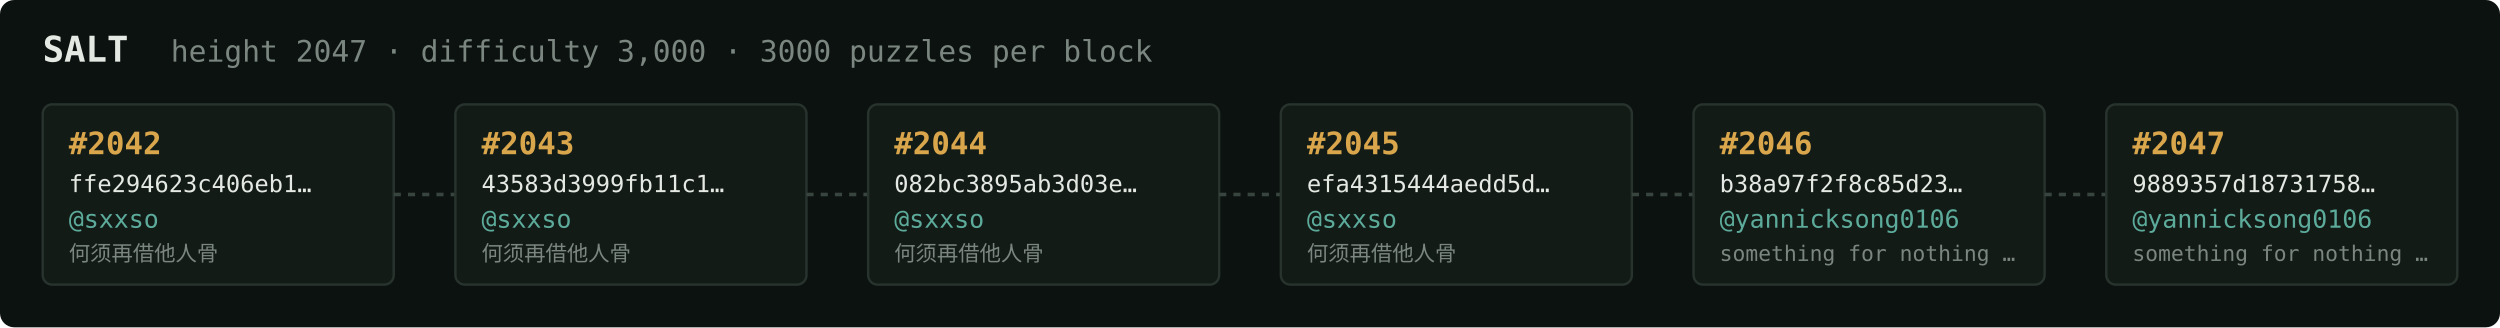
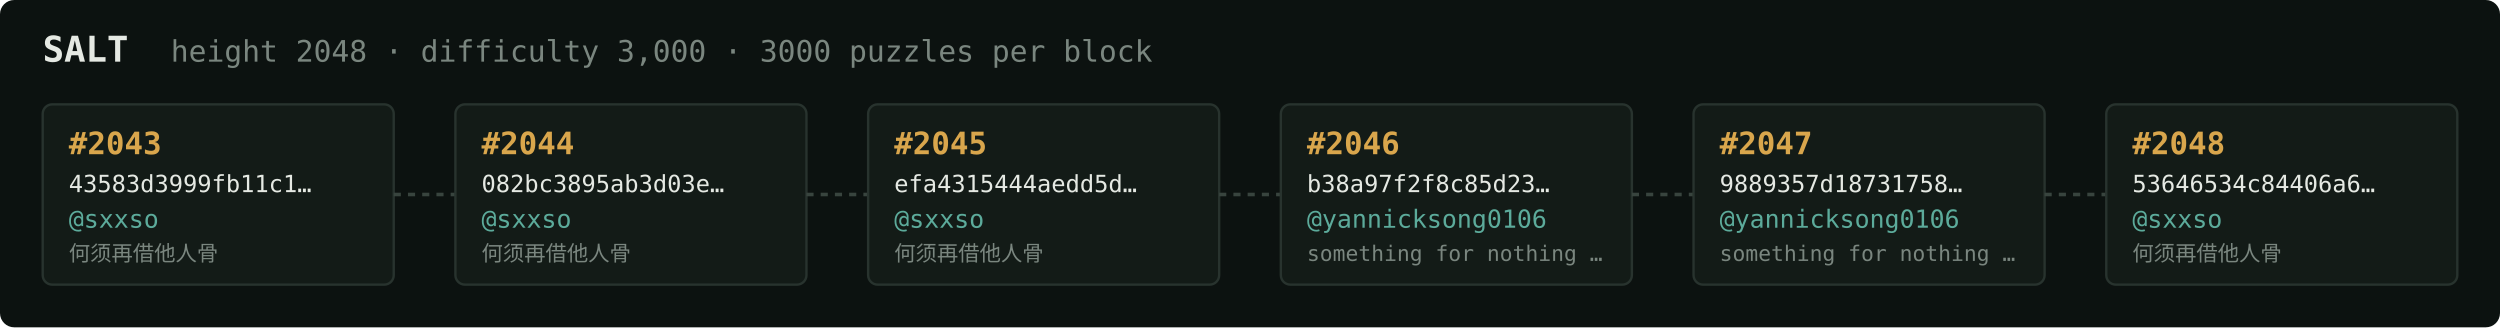
<svg xmlns="http://www.w3.org/2000/svg" width="1054" height="138" viewBox="0 0 1054 138" font-family="ui-monospace,SFMono-Regular,Menlo,monospace">
  <rect fill="#0c1210" width="1054" height="138" rx="6" />
  <text x="18" y="26" fill="#e5e9e3" font-size="15" font-weight="700">SALT</text>
-   <text x="72" y="26" fill="#7a867f" font-size="12.5">height 2047 · difficulty 3,000 · 3000 puzzles per block</text>
+   <text x="72" y="26" fill="#7a867f" font-size="12.5">height 2048 · difficulty 3,000 · 3000 puzzles per block</text>
  <rect x="18" y="44" width="148" height="76" rx="4" fill="#131b17" stroke="#28332e" stroke-width="1" />
-   <text x="29" y="65" fill="#d9a64c" font-size="13" font-weight="700">#2042</text>
-   <text x="29" y="81" fill="#e5e9e3" font-size="10">ffe294623c406eb1…</text>
+   <text x="29" y="65" fill="#d9a64c" font-size="13" font-weight="700">#2043</text>
+   <text x="29" y="81" fill="#e5e9e3" font-size="10">43583d3999fb11c1…</text>
  <text x="29" y="96" fill="#5cab9b" font-size="10.5">@sxxso</text>
  <text x="29" y="110" fill="#7a867f" font-size="9">何须再借他人骨</text>
  <line x1="166" y1="82.0" x2="192" y2="82.0" stroke="#38443e" stroke-width="1.5" stroke-dasharray="3 3" />
  <rect x="192" y="44" width="148" height="76" rx="4" fill="#131b17" stroke="#28332e" stroke-width="1" />
-   <text x="203" y="65" fill="#d9a64c" font-size="13" font-weight="700">#2043</text>
-   <text x="203" y="81" fill="#e5e9e3" font-size="10">43583d3999fb11c1…</text>
+   <text x="203" y="65" fill="#d9a64c" font-size="13" font-weight="700">#2044</text>
+   <text x="203" y="81" fill="#e5e9e3" font-size="10">082bc3895ab3d03e…</text>
  <text x="203" y="96" fill="#5cab9b" font-size="10.5">@sxxso</text>
  <text x="203" y="110" fill="#7a867f" font-size="9">何须再借他人骨</text>
  <line x1="340" y1="82.0" x2="366" y2="82.0" stroke="#38443e" stroke-width="1.5" stroke-dasharray="3 3" />
  <rect x="366" y="44" width="148" height="76" rx="4" fill="#131b17" stroke="#28332e" stroke-width="1" />
-   <text x="377" y="65" fill="#d9a64c" font-size="13" font-weight="700">#2044</text>
-   <text x="377" y="81" fill="#e5e9e3" font-size="10">082bc3895ab3d03e…</text>
+   <text x="377" y="65" fill="#d9a64c" font-size="13" font-weight="700">#2045</text>
+   <text x="377" y="81" fill="#e5e9e3" font-size="10">efa4315444aedd5d…</text>
  <text x="377" y="96" fill="#5cab9b" font-size="10.5">@sxxso</text>
  <text x="377" y="110" fill="#7a867f" font-size="9">何须再借他人骨</text>
  <line x1="514" y1="82.0" x2="540" y2="82.0" stroke="#38443e" stroke-width="1.5" stroke-dasharray="3 3" />
  <rect x="540" y="44" width="148" height="76" rx="4" fill="#131b17" stroke="#28332e" stroke-width="1" />
-   <text x="551" y="65" fill="#d9a64c" font-size="13" font-weight="700">#2045</text>
-   <text x="551" y="81" fill="#e5e9e3" font-size="10">efa4315444aedd5d…</text>
-   <text x="551" y="96" fill="#5cab9b" font-size="10.5">@sxxso</text>
-   <text x="551" y="110" fill="#7a867f" font-size="9">何须再借他人骨</text>
+   <text x="551" y="65" fill="#d9a64c" font-size="13" font-weight="700">#2046</text>
+   <text x="551" y="81" fill="#e5e9e3" font-size="10">b38a97f2f8c85d23…</text>
+   <text x="551" y="96" fill="#5cab9b" font-size="10.5">@yannicksong0106</text>
+   <text x="551" y="110" fill="#7a867f" font-size="9">something for nothing …</text>
  <line x1="688" y1="82.0" x2="714" y2="82.0" stroke="#38443e" stroke-width="1.5" stroke-dasharray="3 3" />
  <rect x="714" y="44" width="148" height="76" rx="4" fill="#131b17" stroke="#28332e" stroke-width="1" />
-   <text x="725" y="65" fill="#d9a64c" font-size="13" font-weight="700">#2046</text>
-   <text x="725" y="81" fill="#e5e9e3" font-size="10">b38a97f2f8c85d23…</text>
+   <text x="725" y="65" fill="#d9a64c" font-size="13" font-weight="700">#2047</text>
+   <text x="725" y="81" fill="#e5e9e3" font-size="10">9889357d18731758…</text>
  <text x="725" y="96" fill="#5cab9b" font-size="10.5">@yannicksong0106</text>
  <text x="725" y="110" fill="#7a867f" font-size="9">something for nothing …</text>
  <line x1="862" y1="82.0" x2="888" y2="82.0" stroke="#38443e" stroke-width="1.5" stroke-dasharray="3 3" />
  <rect x="888" y="44" width="148" height="76" rx="4" fill="#131b17" stroke="#28332e" stroke-width="1" />
-   <text x="899" y="65" fill="#d9a64c" font-size="13" font-weight="700">#2047</text>
-   <text x="899" y="81" fill="#e5e9e3" font-size="10">9889357d18731758…</text>
-   <text x="899" y="96" fill="#5cab9b" font-size="10.5">@yannicksong0106</text>
-   <text x="899" y="110" fill="#7a867f" font-size="9">something for nothing …</text>
+   <text x="899" y="65" fill="#d9a64c" font-size="13" font-weight="700">#2048</text>
+   <text x="899" y="81" fill="#e5e9e3" font-size="10">53646534c84406a6…</text>
+   <text x="899" y="96" fill="#5cab9b" font-size="10.5">@sxxso</text>
+   <text x="899" y="110" fill="#7a867f" font-size="9">何须再借他人骨</text>
</svg>
